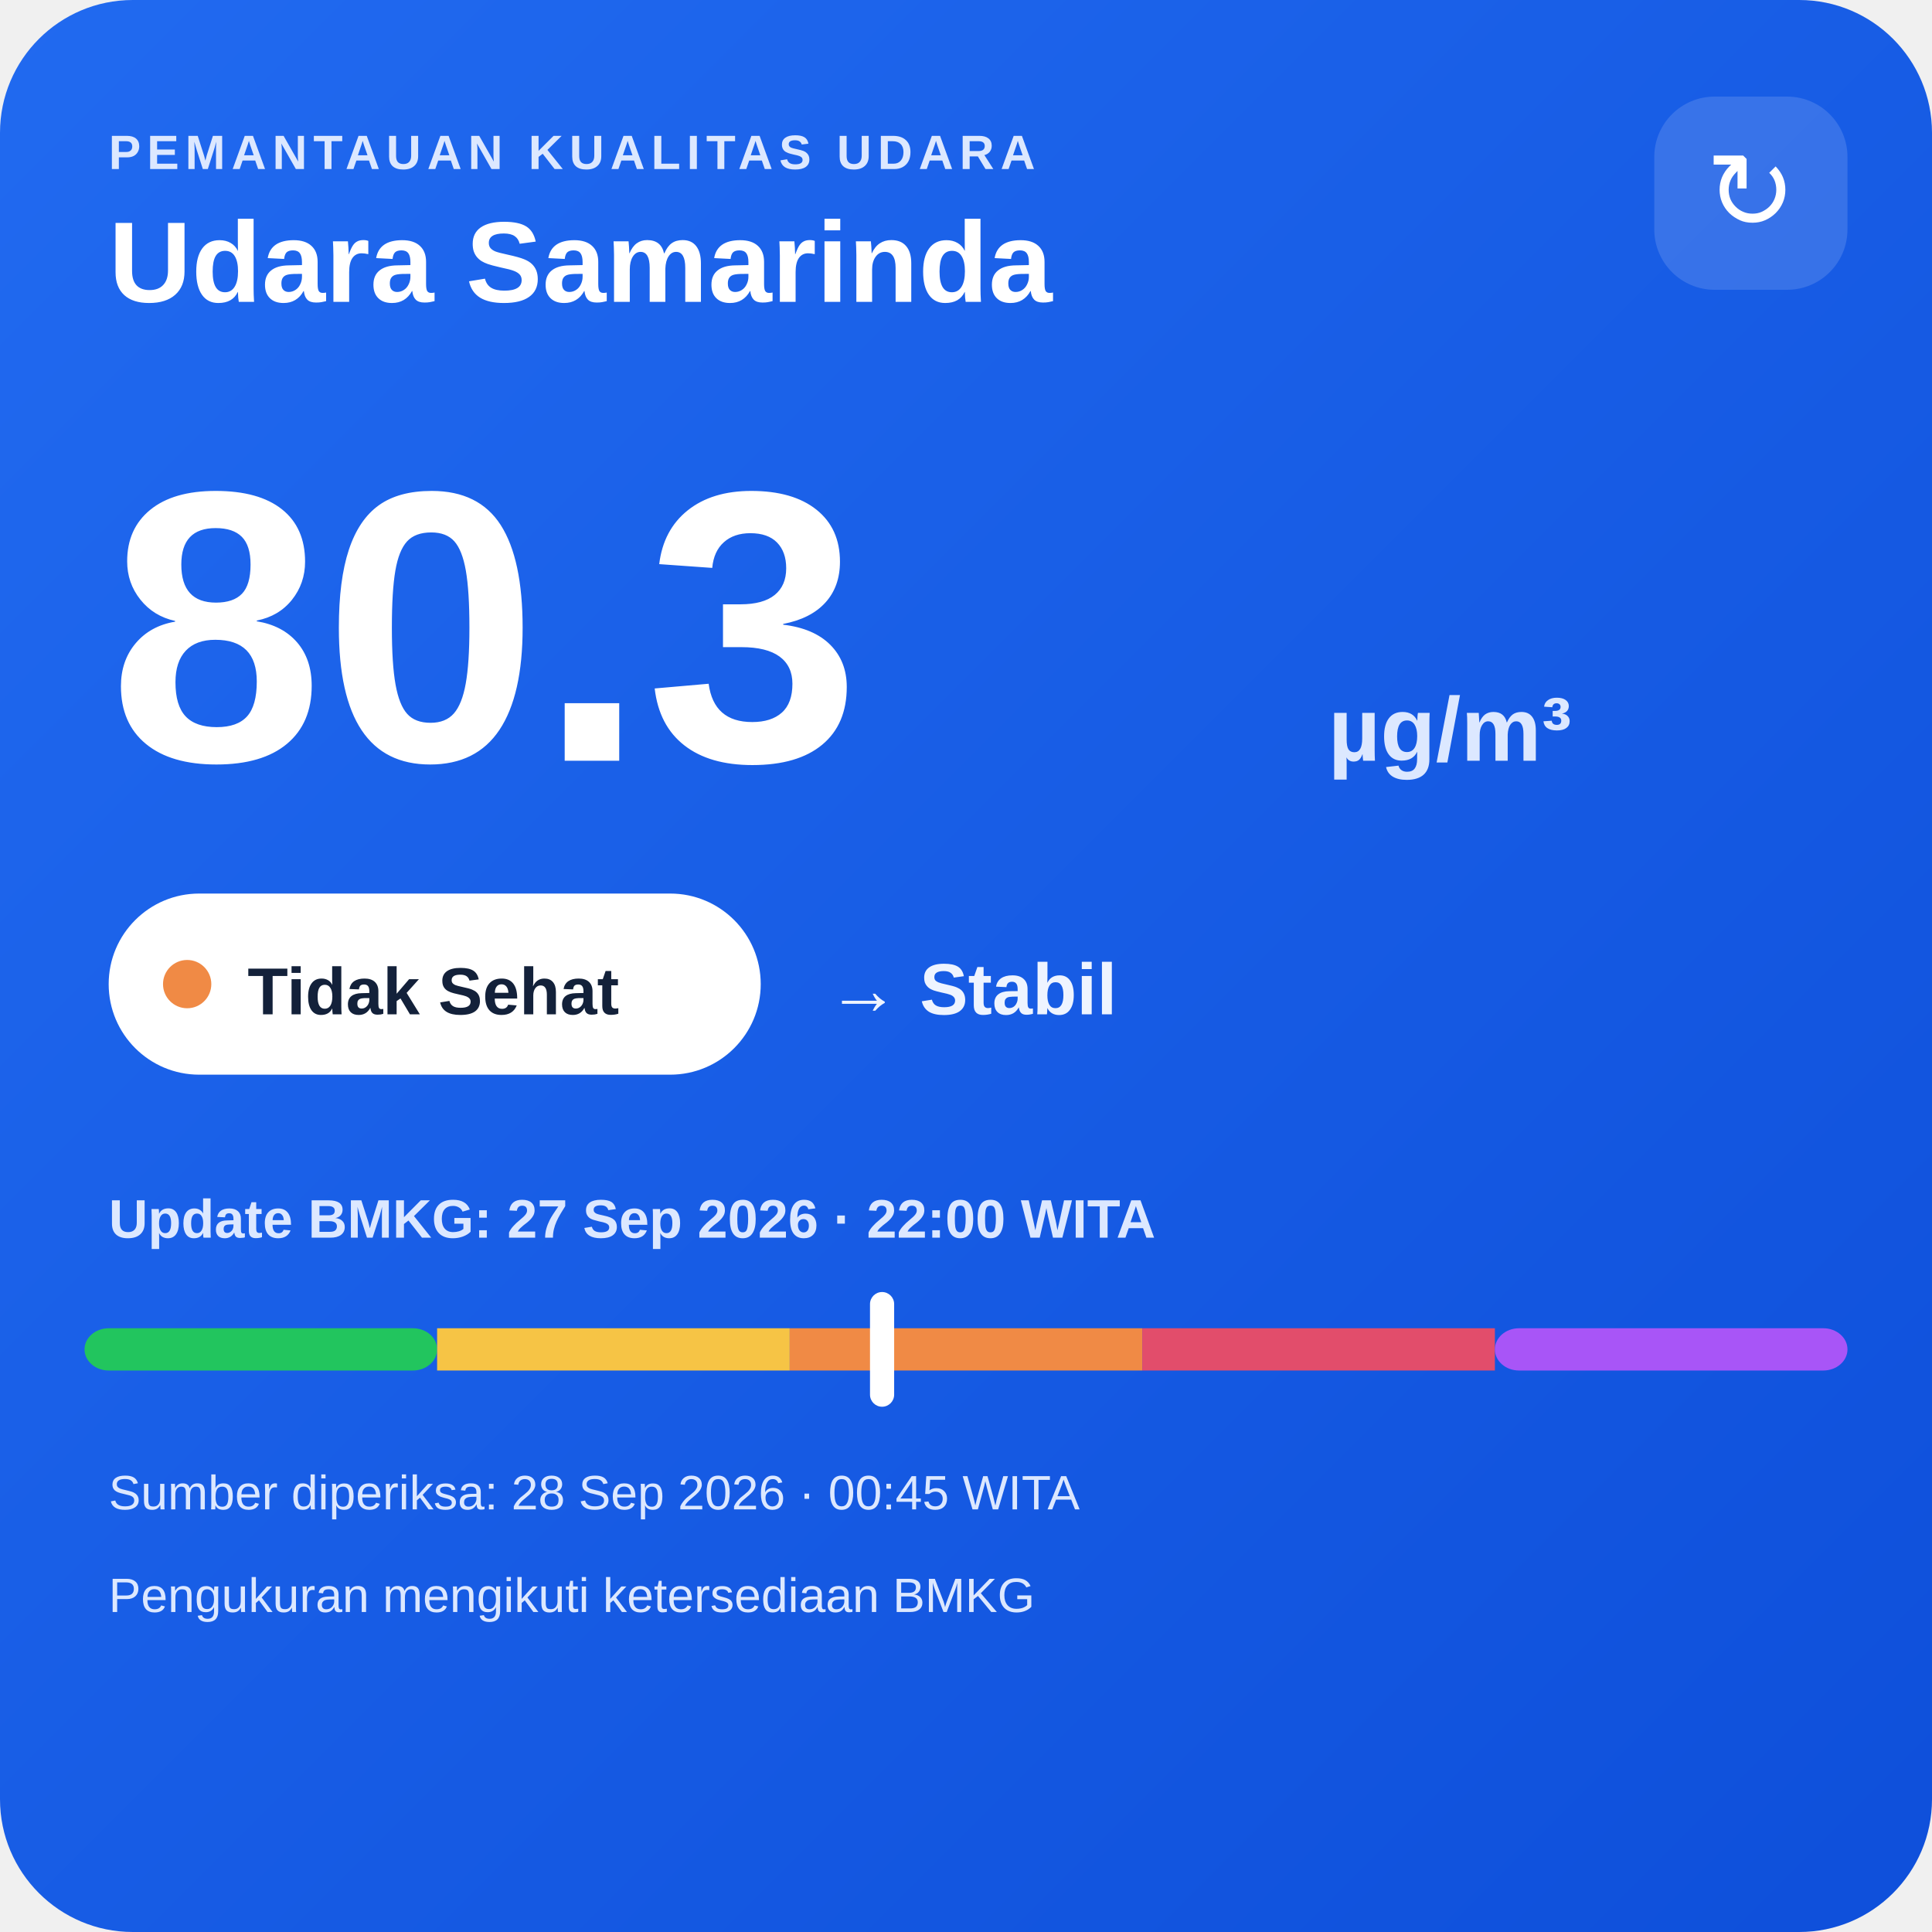
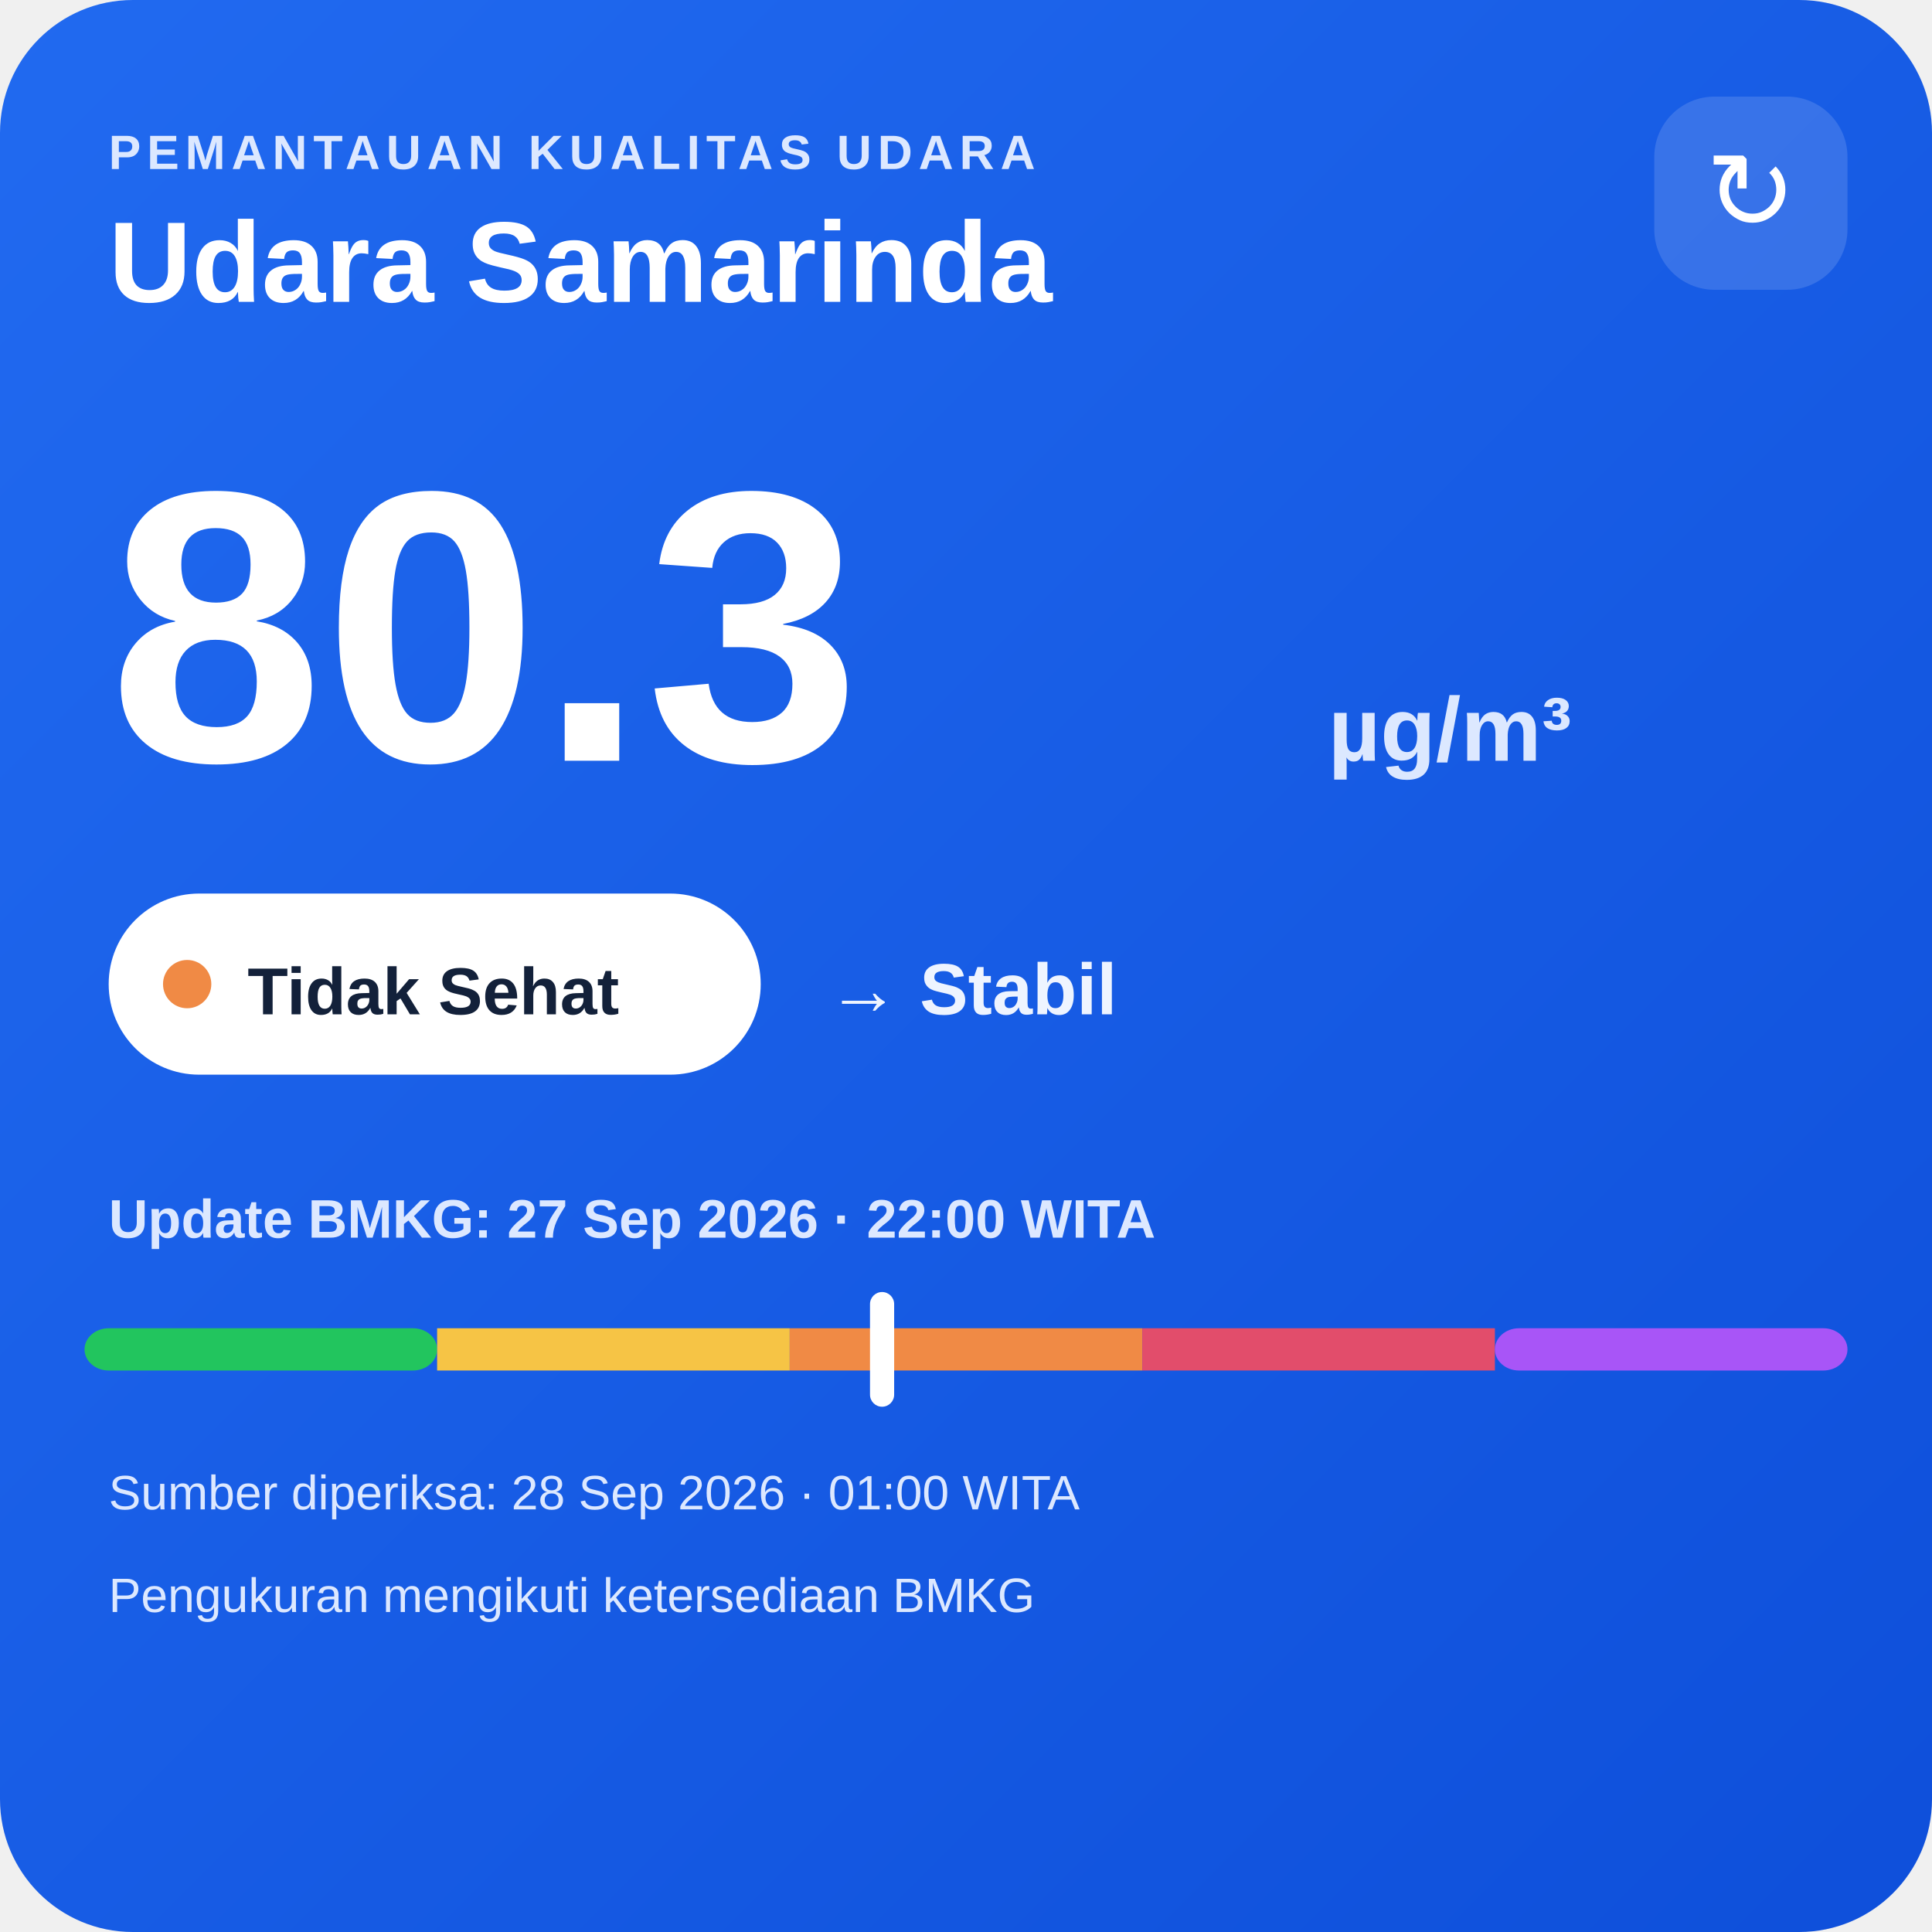
<svg xmlns="http://www.w3.org/2000/svg" width="320" height="320" viewBox="0 0 320 320">
  <defs>
    <linearGradient id="bg" x1="0" y1="0" x2="1" y2="1">
      <stop offset="0" stop-color="#216af0" />
      <stop offset="1" stop-color="#0e4fda" />
    </linearGradient>
  </defs>
  <rect width="320" height="320" rx="22" fill="url(#bg)" />
  <text x="18" y="28" fill="#dce8ff" font-family="Arial,sans-serif" font-size="8" font-weight="700" letter-spacing="1">PEMANTAUAN KUALITAS UDARA</text>
  <text x="18" y="50" fill="#ffffff" font-family="Arial,sans-serif" font-size="19" font-weight="700">Udara Samarinda</text>
  <rect x="274" y="16" width="32" height="32" rx="10" fill="#ffffff" fill-opacity=".14" />
  <text x="290" y="38" text-anchor="middle" fill="#ffffff" font-family="Arial,sans-serif" font-size="18">↻</text>
  <text x="18" y="126" fill="#ffffff" font-family="Arial,sans-serif" font-size="64" font-weight="800">80.3</text>
  <text x="220" y="126" fill="#dce8ff" font-family="Arial,sans-serif" font-size="15" font-weight="700">µg/m³</text>
  <rect x="18" y="148" width="108" height="30" rx="15" fill="#ffffff" />
  <circle cx="31" cy="163" r="4" fill="#f08a45" />
  <text x="41" y="168" fill="#13213a" font-family="Arial,sans-serif" font-size="11" font-weight="700">Tidak Sehat</text>
  <text x="137" y="168" fill="#eef4ff" font-family="Arial,sans-serif" font-size="12" font-weight="700">→ Stabil</text>
  <text x="18" y="205" fill="#dce8ff" font-family="Arial,sans-serif" font-size="9" font-weight="700">Update BMKG: 27 Sep 2026 · 22:00 WITA</text>
  <rect x="14" y="220" width="58.4" height="7" rx="4" fill="#22c55e" />
  <rect x="72.4" y="220" width="58.4" height="7" fill="#f6c445" />
  <rect x="130.8" y="220" width="58.4" height="7" fill="#f08a45" />
  <rect x="189.2" y="220" width="58.4" height="7" fill="#e24d6b" />
  <rect x="247.6" y="220" width="58.4" height="7" rx="4" fill="#a855f7" />
  <rect x="144.1" y="214" width="4" height="19" rx="2" fill="#ffffff" />
-   <text x="18" y="250" fill="#dce8ff" font-family="Arial,sans-serif" font-size="8">Sumber diperiksa: 28 Sep 2026 · 00:45 WITA</text>
+   <text x="18" y="250" fill="#dce8ff" font-family="Arial,sans-serif" font-size="8">Sumber diperiksa: 28 Sep 2026 · 01:00 WITA</text>
  <text x="18" y="267" fill="#dce8ff" font-family="Arial,sans-serif" font-size="8">Pengukuran mengikuti ketersediaan BMKG</text>
</svg>
